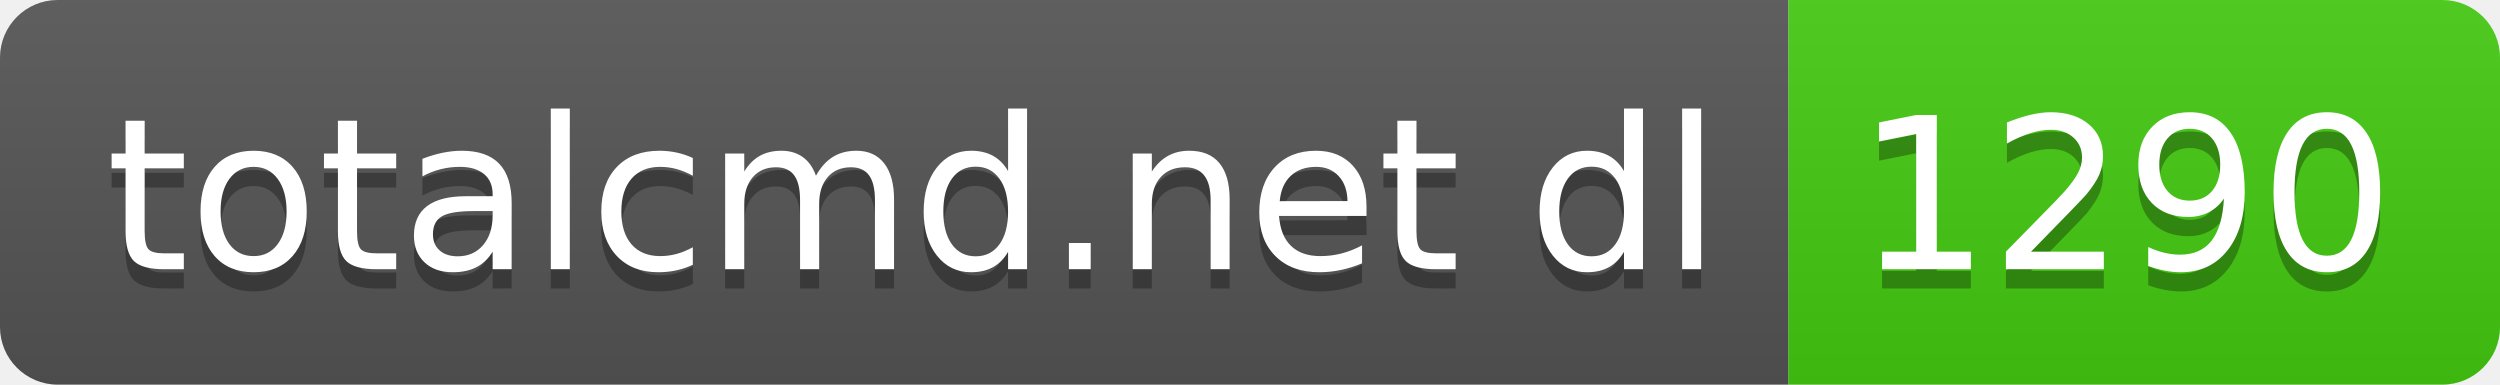
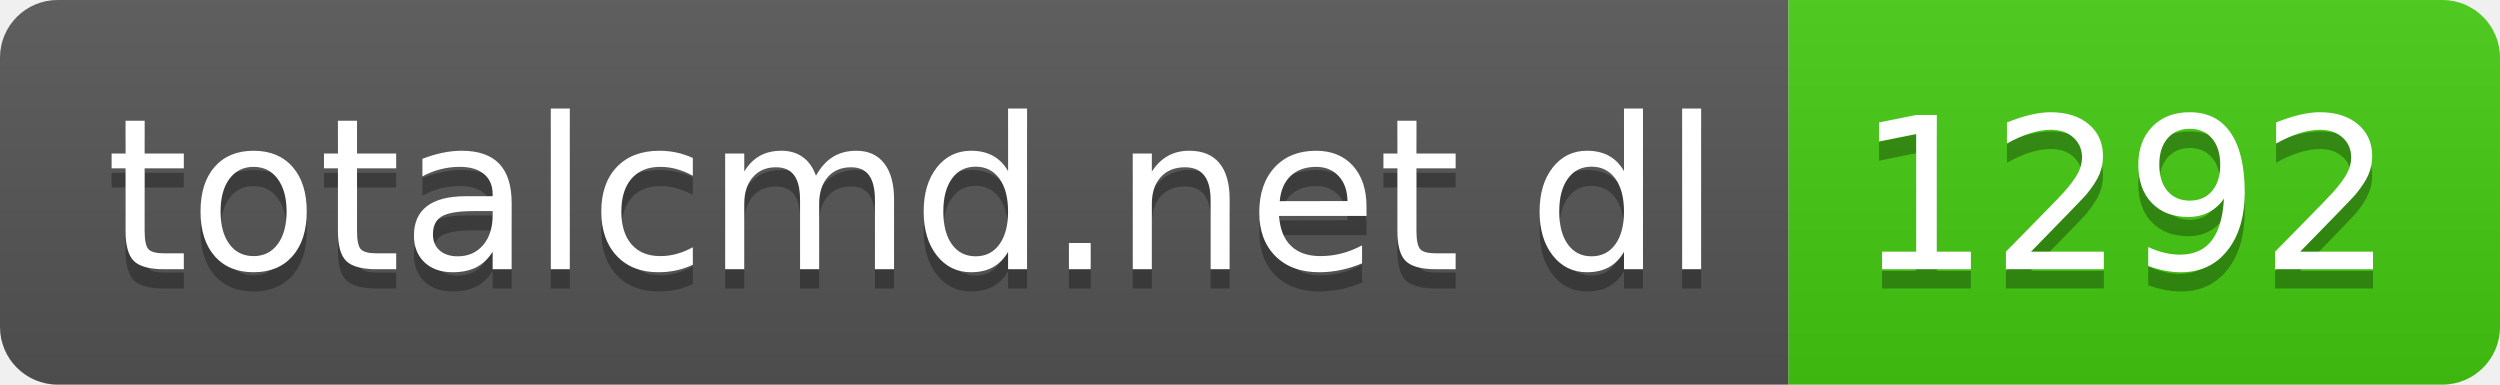
- <svg xmlns="http://www.w3.org/2000/svg" width="130" height="20" role="img" aria-label="totalcmd.net dl: 1290">
+ <svg xmlns="http://www.w3.org/2000/svg" width="130" height="20" role="img" aria-label="totalcmd.net dl: 1292">
  <linearGradient id="s" x2="0" y2="100%">
    <stop offset="0" stop-color="#bbb" stop-opacity=".1" />
    <stop offset="1" stop-opacity=".1" />
  </linearGradient>
  <clipPath id="r">
    <rect width="130" height="20" rx="3" fill="#fff" />
  </clipPath>
  <g clip-path="url(#r)">
    <rect width="93" height="20" fill="#555" />
    <rect x="93" width="37" height="20" fill="#4c1" />
    <rect width="130" height="20" fill="url(#s)" />
  </g>
  <g fill="#fff" text-anchor="middle" font-family="Verdana,Geneva,DejaVu Sans,sans-serif" text-rendering="geometricPrecision" font-size="110">
    <text aria-hidden="true" x="475" y="150" fill="#010101" fill-opacity=".3" transform="scale(.1)" textLength="830">totalcmd.net dl</text>
    <text x="475" y="140" transform="scale(.1)" fill="#fff" textLength="830">totalcmd.net dl</text>
-     <text aria-hidden="true" x="1105" y="150" fill="#010101" fill-opacity=".3" transform="scale(.1)" textLength="270">1290</text>
-     <text x="1105" y="140" transform="scale(.1)" fill="#fff" textLength="270">1290</text>
+     <text aria-hidden="true" x="1105" y="150" fill="#010101" fill-opacity=".3" transform="scale(.1)" textLength="270">1292</text>
+     <text x="1105" y="140" transform="scale(.1)" fill="#fff" textLength="270">1292</text>
  </g>
</svg>
